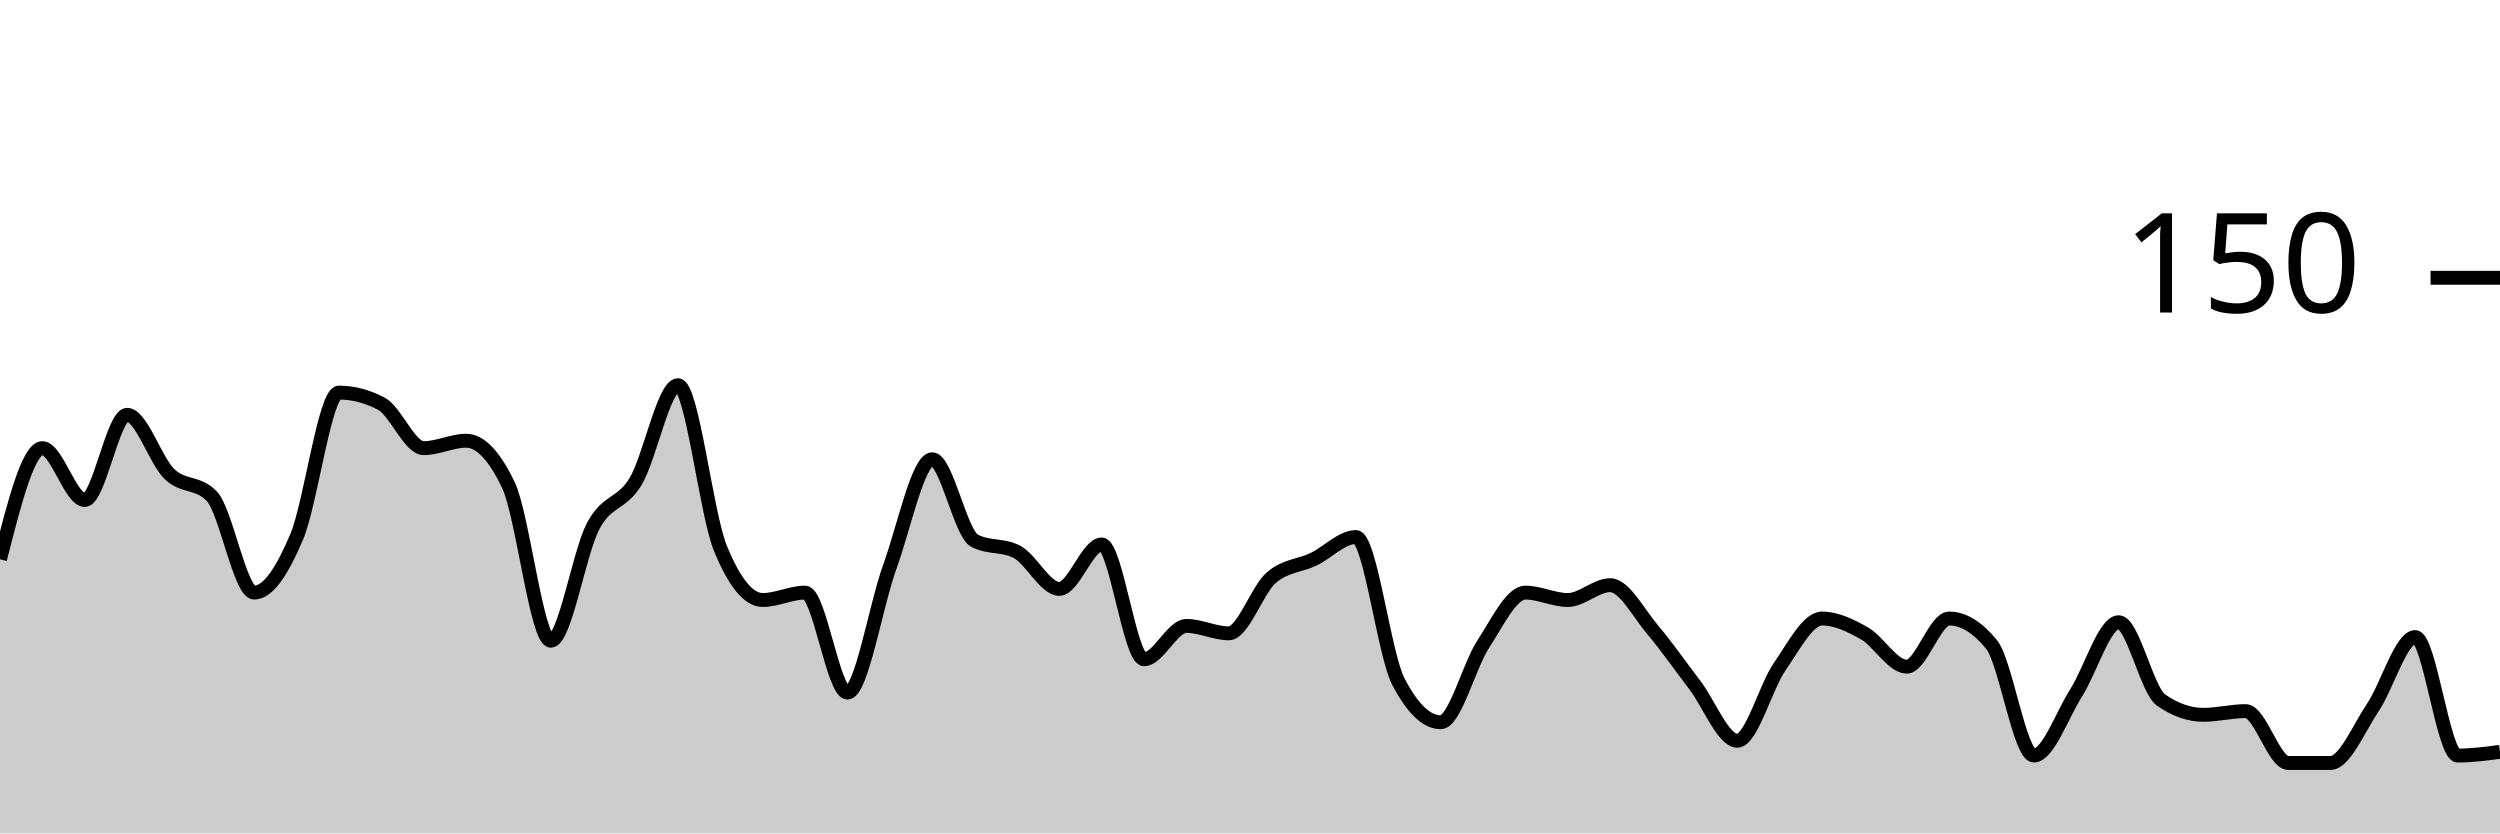
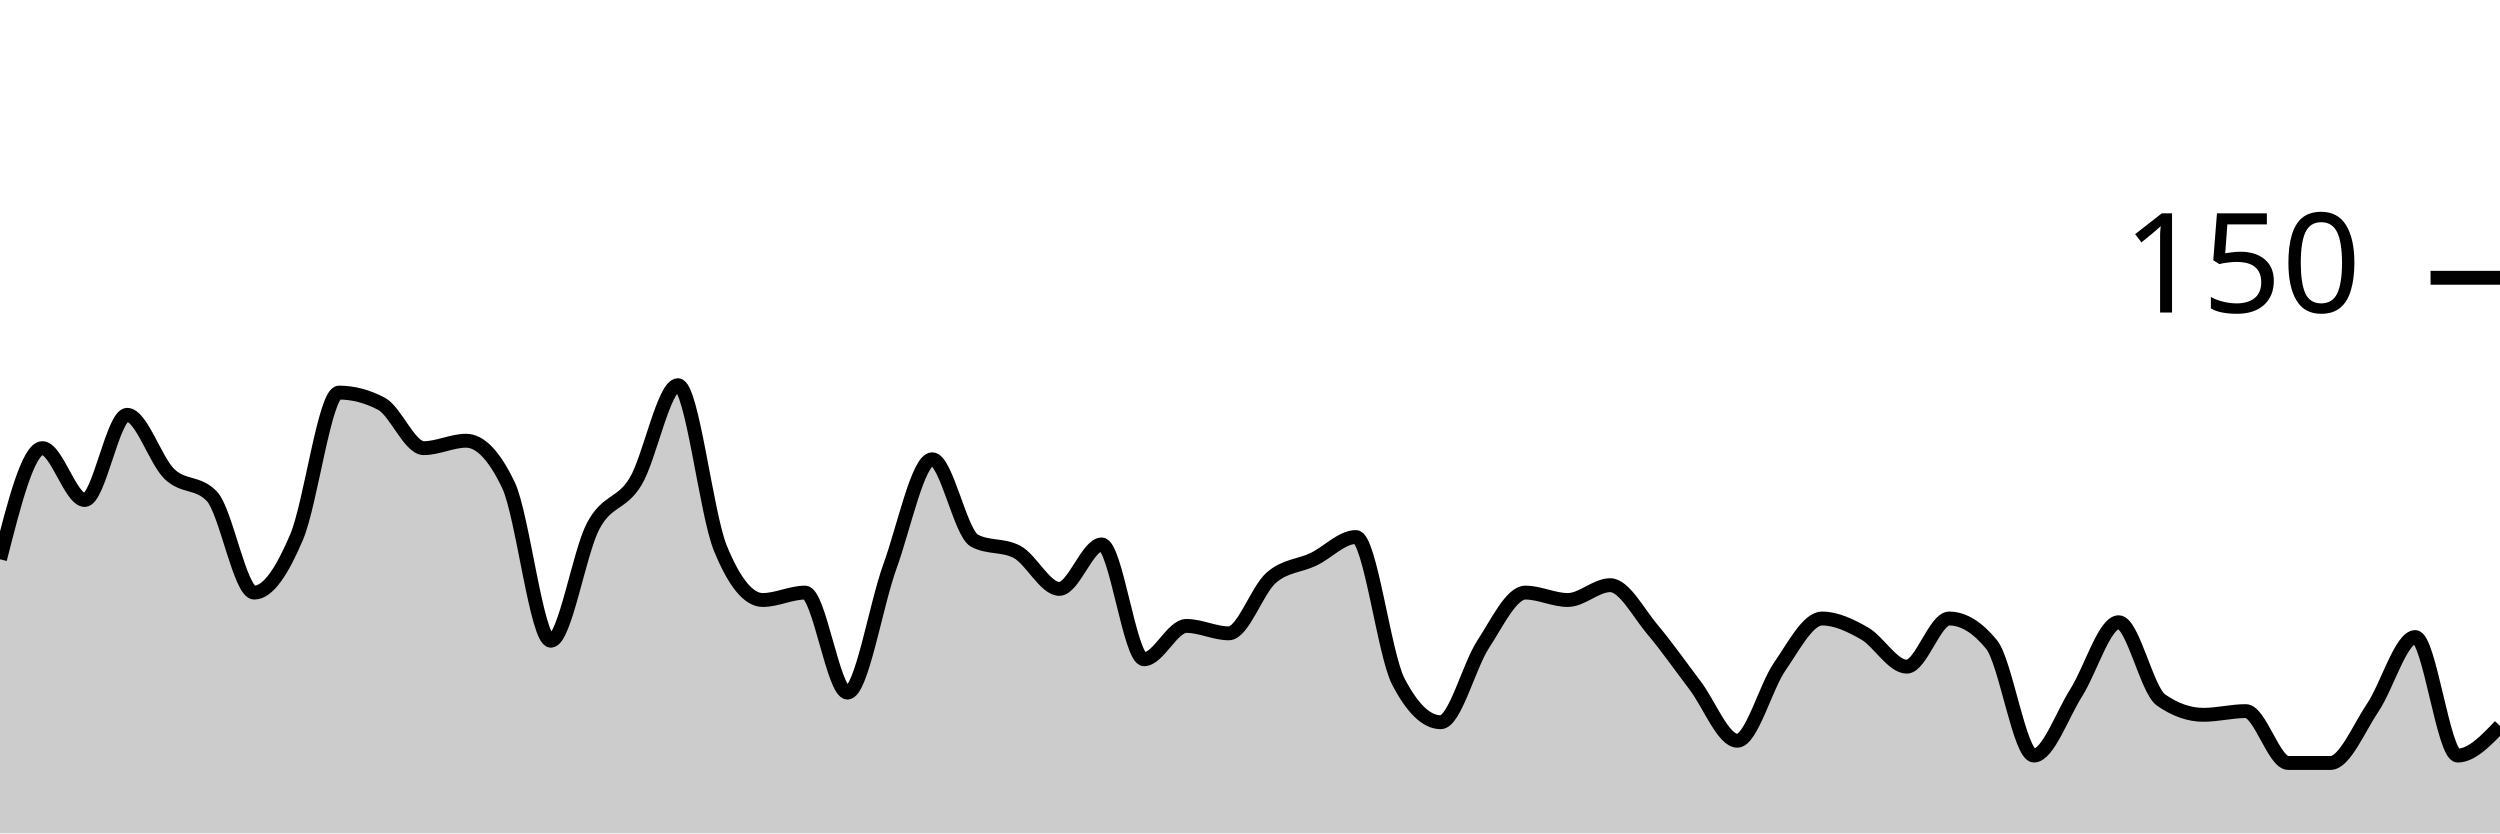
<svg xmlns="http://www.w3.org/2000/svg" viewBox="0 0 180 60">
  <g transform="translate(0,20)">
-     <path class="area" fill="rgba(0, 0, 0, 0.2)" d="M0,20.267C1.017,16.267,2.034,12.267,3.051,12.267C4.068,12.267,5.085,16,6.102,16C7.119,16,8.136,9.867,9.153,9.867C10.169,9.867,11.186,13.156,12.203,14.133C13.22,15.111,14.237,14.667,15.254,15.733C16.271,16.8,17.288,22.667,18.305,22.667C19.322,22.667,20.339,21.067,21.356,18.667C22.373,16.267,23.39,8.267,24.407,8.267C25.424,8.267,26.441,8.533,27.458,9.067C28.475,9.6,29.492,12.267,30.508,12.267C31.525,12.267,32.542,11.733,33.559,11.733C34.576,11.733,35.593,12.8,36.61,14.933C37.627,17.067,38.644,26.133,39.661,26.133C40.678,26.133,41.695,19.778,42.712,17.867C43.729,15.956,44.746,16.356,45.763,14.667C46.78,12.978,47.797,7.733,48.814,7.733C49.831,7.733,50.847,16.978,51.864,19.467C52.881,21.956,53.898,23.2,54.915,23.2C55.932,23.2,56.949,22.667,57.966,22.667C58.983,22.667,60,29.867,61.017,29.867C62.034,29.867,63.051,23.6,64.068,20.8C65.085,18,66.102,13.067,67.119,13.067C68.136,13.067,69.153,18.4,70.169,18.933C71.186,19.467,72.203,19.2,73.22,19.733C74.237,20.267,75.254,22.4,76.271,22.4C77.288,22.4,78.305,19.2,79.322,19.2C80.339,19.2,81.356,27.467,82.373,27.467C83.39,27.467,84.407,25.067,85.424,25.067C86.441,25.067,87.458,25.6,88.475,25.6C89.492,25.6,90.508,22.489,91.525,21.6C92.542,20.711,93.559,20.756,94.576,20.267C95.593,19.778,96.61,18.667,97.627,18.667C98.644,18.667,99.661,27.111,100.678,29.067C101.695,31.022,102.712,32,103.729,32C104.746,32,105.763,27.956,106.78,26.4C107.797,24.844,108.814,22.667,109.831,22.667C110.847,22.667,111.864,23.2,112.881,23.2C113.898,23.2,114.915,22.133,115.932,22.133C116.949,22.133,117.966,24.133,118.983,25.333C120,26.533,121.017,28,122.034,29.333C123.051,30.667,124.068,33.333,125.085,33.333C126.102,33.333,127.119,29.467,128.136,28C129.153,26.533,130.169,24.533,131.186,24.533C132.203,24.533,133.22,25.022,134.237,25.6C135.254,26.178,136.271,28,137.288,28C138.305,28,139.322,24.533,140.339,24.533C141.356,24.533,142.373,25.156,143.39,26.4C144.407,27.644,145.424,34.4,146.441,34.4C147.458,34.4,148.475,31.467,149.492,29.867C150.508,28.267,151.525,24.8,152.542,24.8C153.559,24.8,154.576,29.689,155.593,30.4C156.61,31.111,157.627,31.467,158.644,31.467C159.661,31.467,160.678,31.2,161.695,31.2C162.712,31.2,163.729,34.933,164.746,34.933C165.763,34.933,166.78,34.933,167.797,34.933C168.814,34.933,169.831,32.444,170.847,30.933C171.864,29.422,172.881,25.867,173.898,25.867C174.915,25.867,175.932,34.4,176.949,34.4C177.966,34.4,178.983,34.267,180,34.133L180,40C178.983,40,177.966,40,176.949,40C175.932,40,174.915,40,173.898,40C172.881,40,171.864,40,170.847,40C169.831,40,168.814,40,167.797,40C166.78,40,165.763,40,164.746,40C163.729,40,162.712,40,161.695,40C160.678,40,159.661,40,158.644,40C157.627,40,156.61,40,155.593,40C154.576,40,153.559,40,152.542,40C151.525,40,150.508,40,149.492,40C148.475,40,147.458,40,146.441,40C145.424,40,144.407,40,143.39,40C142.373,40,141.356,40,140.339,40C139.322,40,138.305,40,137.288,40C136.271,40,135.254,40,134.237,40C133.22,40,132.203,40,131.186,40C130.169,40,129.153,40,128.136,40C127.119,40,126.102,40,125.085,40C124.068,40,123.051,40,122.034,40C121.017,40,120,40,118.983,40C117.966,40,116.949,40,115.932,40C114.915,40,113.898,40,112.881,40C111.864,40,110.847,40,109.831,40C108.814,40,107.797,40,106.78,40C105.763,40,104.746,40,103.729,40C102.712,40,101.695,40,100.678,40C99.661,40,98.644,40,97.627,40C96.61,40,95.593,40,94.576,40C93.559,40,92.542,40,91.525,40C90.508,40,89.492,40,88.475,40C87.458,40,86.441,40,85.424,40C84.407,40,83.39,40,82.373,40C81.356,40,80.339,40,79.322,40C78.305,40,77.288,40,76.271,40C75.254,40,74.237,40,73.22,40C72.203,40,71.186,40,70.169,40C69.153,40,68.136,40,67.119,40C66.102,40,65.085,40,64.068,40C63.051,40,62.034,40,61.017,40C60,40,58.983,40,57.966,40C56.949,40,55.932,40,54.915,40C53.898,40,52.881,40,51.864,40C50.847,40,49.831,40,48.814,40C47.797,40,46.78,40,45.763,40C44.746,40,43.729,40,42.712,40C41.695,40,40.678,40,39.661,40C38.644,40,37.627,40,36.61,40C35.593,40,34.576,40,33.559,40C32.542,40,31.525,40,30.508,40C29.492,40,28.475,40,27.458,40C26.441,40,25.424,40,24.407,40C23.39,40,22.373,40,21.356,40C20.339,40,19.322,40,18.305,40C17.288,40,16.271,40,15.254,40C14.237,40,13.22,40,12.203,40C11.186,40,10.169,40,9.153,40C8.136,40,7.119,40,6.102,40C5.085,40,4.068,40,3.051,40C2.034,40,1.017,40,0,40Z" />
-     <path class="line" stroke="black" fill="none" d="M0,20.267C1.017,16.267,2.034,12.267,3.051,12.267C4.068,12.267,5.085,16,6.102,16C7.119,16,8.136,9.867,9.153,9.867C10.169,9.867,11.186,13.156,12.203,14.133C13.22,15.111,14.237,14.667,15.254,15.733C16.271,16.8,17.288,22.667,18.305,22.667C19.322,22.667,20.339,21.067,21.356,18.667C22.373,16.267,23.39,8.267,24.407,8.267C25.424,8.267,26.441,8.533,27.458,9.067C28.475,9.6,29.492,12.267,30.508,12.267C31.525,12.267,32.542,11.733,33.559,11.733C34.576,11.733,35.593,12.8,36.61,14.933C37.627,17.067,38.644,26.133,39.661,26.133C40.678,26.133,41.695,19.778,42.712,17.867C43.729,15.956,44.746,16.356,45.763,14.667C46.78,12.978,47.797,7.733,48.814,7.733C49.831,7.733,50.847,16.978,51.864,19.467C52.881,21.956,53.898,23.2,54.915,23.2C55.932,23.2,56.949,22.667,57.966,22.667C58.983,22.667,60,29.867,61.017,29.867C62.034,29.867,63.051,23.6,64.068,20.8C65.085,18,66.102,13.067,67.119,13.067C68.136,13.067,69.153,18.4,70.169,18.933C71.186,19.467,72.203,19.2,73.22,19.733C74.237,20.267,75.254,22.4,76.271,22.4C77.288,22.4,78.305,19.2,79.322,19.2C80.339,19.2,81.356,27.467,82.373,27.467C83.39,27.467,84.407,25.067,85.424,25.067C86.441,25.067,87.458,25.6,88.475,25.6C89.492,25.6,90.508,22.489,91.525,21.6C92.542,20.711,93.559,20.756,94.576,20.267C95.593,19.778,96.61,18.667,97.627,18.667C98.644,18.667,99.661,27.111,100.678,29.067C101.695,31.022,102.712,32,103.729,32C104.746,32,105.763,27.956,106.78,26.4C107.797,24.844,108.814,22.667,109.831,22.667C110.847,22.667,111.864,23.2,112.881,23.2C113.898,23.2,114.915,22.133,115.932,22.133C116.949,22.133,117.966,24.133,118.983,25.333C120,26.533,121.017,28,122.034,29.333C123.051,30.667,124.068,33.333,125.085,33.333C126.102,33.333,127.119,29.467,128.136,28C129.153,26.533,130.169,24.533,131.186,24.533C132.203,24.533,133.22,25.022,134.237,25.6C135.254,26.178,136.271,28,137.288,28C138.305,28,139.322,24.533,140.339,24.533C141.356,24.533,142.373,25.156,143.39,26.4C144.407,27.644,145.424,34.4,146.441,34.4C147.458,34.4,148.475,31.467,149.492,29.867C150.508,28.267,151.525,24.8,152.542,24.8C153.559,24.8,154.576,29.689,155.593,30.4C156.61,31.111,157.627,31.467,158.644,31.467C159.661,31.467,160.678,31.2,161.695,31.2C162.712,31.2,163.729,34.933,164.746,34.933C165.763,34.933,166.78,34.933,167.797,34.933C168.814,34.933,169.831,32.444,170.847,30.933C171.864,29.422,172.881,25.867,173.898,25.867C174.915,25.867,175.932,34.4,176.949,34.4C177.966,34.4,178.983,34.267,180,34.133" />
+     <path class="area" fill="rgba(0, 0, 0, 0.2)" d="M0,20.267C1.017,16.267,2.034,12.267,3.051,12.267C4.068,12.267,5.085,16,6.102,16C7.119,16,8.136,9.867,9.153,9.867C10.169,9.867,11.186,13.156,12.203,14.133C13.22,15.111,14.237,14.667,15.254,15.733C16.271,16.8,17.288,22.667,18.305,22.667C19.322,22.667,20.339,21.067,21.356,18.667C22.373,16.267,23.39,8.267,24.407,8.267C25.424,8.267,26.441,8.533,27.458,9.067C28.475,9.6,29.492,12.267,30.508,12.267C31.525,12.267,32.542,11.733,33.559,11.733C34.576,11.733,35.593,12.8,36.61,14.933C37.627,17.067,38.644,26.133,39.661,26.133C40.678,26.133,41.695,19.778,42.712,17.867C43.729,15.956,44.746,16.356,45.763,14.667C46.78,12.978,47.797,7.733,48.814,7.733C49.831,7.733,50.847,16.978,51.864,19.467C52.881,21.956,53.898,23.2,54.915,23.2C55.932,23.2,56.949,22.667,57.966,22.667C58.983,22.667,60,29.867,61.017,29.867C62.034,29.867,63.051,23.6,64.068,20.8C65.085,18,66.102,13.067,67.119,13.067C68.136,13.067,69.153,18.4,70.169,18.933C71.186,19.467,72.203,19.2,73.22,19.733C74.237,20.267,75.254,22.4,76.271,22.4C77.288,22.4,78.305,19.2,79.322,19.2C80.339,19.2,81.356,27.467,82.373,27.467C83.39,27.467,84.407,25.067,85.424,25.067C86.441,25.067,87.458,25.6,88.475,25.6C89.492,25.6,90.508,22.489,91.525,21.6C92.542,20.711,93.559,20.756,94.576,20.267C95.593,19.778,96.61,18.667,97.627,18.667C98.644,18.667,99.661,27.111,100.678,29.067C101.695,31.022,102.712,32,103.729,32C104.746,32,105.763,27.956,106.78,26.4C107.797,24.844,108.814,22.667,109.831,22.667C110.847,22.667,111.864,23.2,112.881,23.2C113.898,23.2,114.915,22.133,115.932,22.133C116.949,22.133,117.966,24.133,118.983,25.333C120,26.533,121.017,28,122.034,29.333C123.051,30.667,124.068,33.333,125.085,33.333C126.102,33.333,127.119,29.467,128.136,28C129.153,26.533,130.169,24.533,131.186,24.533C132.203,24.533,133.22,25.022,134.237,25.6C135.254,26.178,136.271,28,137.288,28C138.305,28,139.322,24.533,140.339,24.533C141.356,24.533,142.373,25.156,143.39,26.4C144.407,27.644,145.424,34.4,146.441,34.4C147.458,34.4,148.475,31.467,149.492,29.867C150.508,28.267,151.525,24.8,152.542,24.8C153.559,24.8,154.576,29.689,155.593,30.4C156.61,31.111,157.627,31.467,158.644,31.467C159.661,31.467,160.678,31.2,161.695,31.2C162.712,31.2,163.729,34.933,164.746,34.933C165.763,34.933,166.78,34.933,167.797,34.933C168.814,34.933,169.831,32.444,170.847,30.933C171.864,29.422,172.881,25.867,173.898,25.867C174.915,25.867,175.932,34.4,176.949,34.4C177.966,34.4,178.983,33.333,180,32.267L180,40C178.983,40,177.966,40,176.949,40C175.932,40,174.915,40,173.898,40C172.881,40,171.864,40,170.847,40C169.831,40,168.814,40,167.797,40C166.78,40,165.763,40,164.746,40C163.729,40,162.712,40,161.695,40C160.678,40,159.661,40,158.644,40C157.627,40,156.61,40,155.593,40C154.576,40,153.559,40,152.542,40C151.525,40,150.508,40,149.492,40C148.475,40,147.458,40,146.441,40C145.424,40,144.407,40,143.39,40C142.373,40,141.356,40,140.339,40C139.322,40,138.305,40,137.288,40C136.271,40,135.254,40,134.237,40C133.22,40,132.203,40,131.186,40C130.169,40,129.153,40,128.136,40C127.119,40,126.102,40,125.085,40C124.068,40,123.051,40,122.034,40C121.017,40,120,40,118.983,40C117.966,40,116.949,40,115.932,40C114.915,40,113.898,40,112.881,40C111.864,40,110.847,40,109.831,40C108.814,40,107.797,40,106.78,40C105.763,40,104.746,40,103.729,40C102.712,40,101.695,40,100.678,40C99.661,40,98.644,40,97.627,40C96.61,40,95.593,40,94.576,40C93.559,40,92.542,40,91.525,40C90.508,40,89.492,40,88.475,40C87.458,40,86.441,40,85.424,40C84.407,40,83.39,40,82.373,40C81.356,40,80.339,40,79.322,40C78.305,40,77.288,40,76.271,40C75.254,40,74.237,40,73.22,40C72.203,40,71.186,40,70.169,40C69.153,40,68.136,40,67.119,40C66.102,40,65.085,40,64.068,40C63.051,40,62.034,40,61.017,40C60,40,58.983,40,57.966,40C56.949,40,55.932,40,54.915,40C53.898,40,52.881,40,51.864,40C50.847,40,49.831,40,48.814,40C47.797,40,46.78,40,45.763,40C44.746,40,43.729,40,42.712,40C41.695,40,40.678,40,39.661,40C38.644,40,37.627,40,36.61,40C35.593,40,34.576,40,33.559,40C32.542,40,31.525,40,30.508,40C29.492,40,28.475,40,27.458,40C26.441,40,25.424,40,24.407,40C23.39,40,22.373,40,21.356,40C20.339,40,19.322,40,18.305,40C17.288,40,16.271,40,15.254,40C14.237,40,13.22,40,12.203,40C11.186,40,10.169,40,9.153,40C8.136,40,7.119,40,6.102,40C5.085,40,4.068,40,3.051,40C2.034,40,1.017,40,0,40Z" />
+     <path class="line" stroke="black" fill="none" d="M0,20.267C1.017,16.267,2.034,12.267,3.051,12.267C4.068,12.267,5.085,16,6.102,16C7.119,16,8.136,9.867,9.153,9.867C10.169,9.867,11.186,13.156,12.203,14.133C13.22,15.111,14.237,14.667,15.254,15.733C16.271,16.8,17.288,22.667,18.305,22.667C19.322,22.667,20.339,21.067,21.356,18.667C22.373,16.267,23.39,8.267,24.407,8.267C25.424,8.267,26.441,8.533,27.458,9.067C28.475,9.6,29.492,12.267,30.508,12.267C31.525,12.267,32.542,11.733,33.559,11.733C34.576,11.733,35.593,12.8,36.61,14.933C37.627,17.067,38.644,26.133,39.661,26.133C40.678,26.133,41.695,19.778,42.712,17.867C43.729,15.956,44.746,16.356,45.763,14.667C46.78,12.978,47.797,7.733,48.814,7.733C49.831,7.733,50.847,16.978,51.864,19.467C52.881,21.956,53.898,23.2,54.915,23.2C55.932,23.2,56.949,22.667,57.966,22.667C58.983,22.667,60,29.867,61.017,29.867C62.034,29.867,63.051,23.6,64.068,20.8C65.085,18,66.102,13.067,67.119,13.067C68.136,13.067,69.153,18.4,70.169,18.933C71.186,19.467,72.203,19.2,73.22,19.733C74.237,20.267,75.254,22.4,76.271,22.4C77.288,22.4,78.305,19.2,79.322,19.2C80.339,19.2,81.356,27.467,82.373,27.467C83.39,27.467,84.407,25.067,85.424,25.067C86.441,25.067,87.458,25.6,88.475,25.6C89.492,25.6,90.508,22.489,91.525,21.6C92.542,20.711,93.559,20.756,94.576,20.267C95.593,19.778,96.61,18.667,97.627,18.667C98.644,18.667,99.661,27.111,100.678,29.067C101.695,31.022,102.712,32,103.729,32C104.746,32,105.763,27.956,106.78,26.4C107.797,24.844,108.814,22.667,109.831,22.667C110.847,22.667,111.864,23.2,112.881,23.2C113.898,23.2,114.915,22.133,115.932,22.133C116.949,22.133,117.966,24.133,118.983,25.333C120,26.533,121.017,28,122.034,29.333C123.051,30.667,124.068,33.333,125.085,33.333C126.102,33.333,127.119,29.467,128.136,28C129.153,26.533,130.169,24.533,131.186,24.533C132.203,24.533,133.22,25.022,134.237,25.6C135.254,26.178,136.271,28,137.288,28C138.305,28,139.322,24.533,140.339,24.533C141.356,24.533,142.373,25.156,143.39,26.4C144.407,27.644,145.424,34.4,146.441,34.4C147.458,34.4,148.475,31.467,149.492,29.867C150.508,28.267,151.525,24.8,152.542,24.8C153.559,24.8,154.576,29.689,155.593,30.4C156.61,31.111,157.627,31.467,158.644,31.467C159.661,31.467,160.678,31.2,161.695,31.2C162.712,31.2,163.729,34.933,164.746,34.933C165.763,34.933,166.78,34.933,167.797,34.933C168.814,34.933,169.831,32.444,170.847,30.933C171.864,29.422,172.881,25.867,173.898,25.867C174.915,25.867,175.932,34.4,176.949,34.4C177.966,34.4,178.983,33.333,180,32.267" />
    <path class="axis-ceiling" stroke-width="1" stroke="black" fill="none" d="M175,0L180,0" />
    <text class="axis-ceiling-label" font-family="sans-serif" text-anchor="end" font-size="10px" x="170" y="2.5">150</text>
  </g>
</svg>
